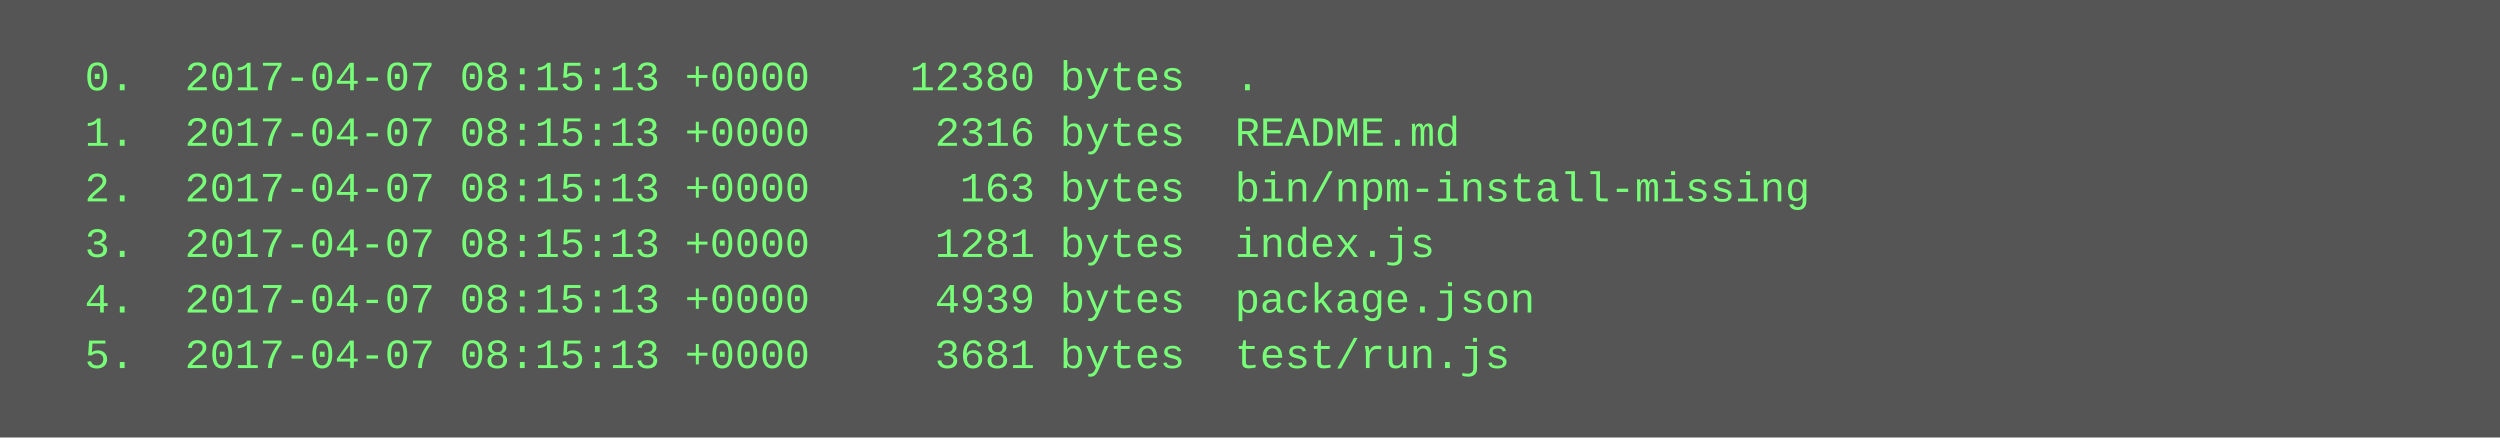
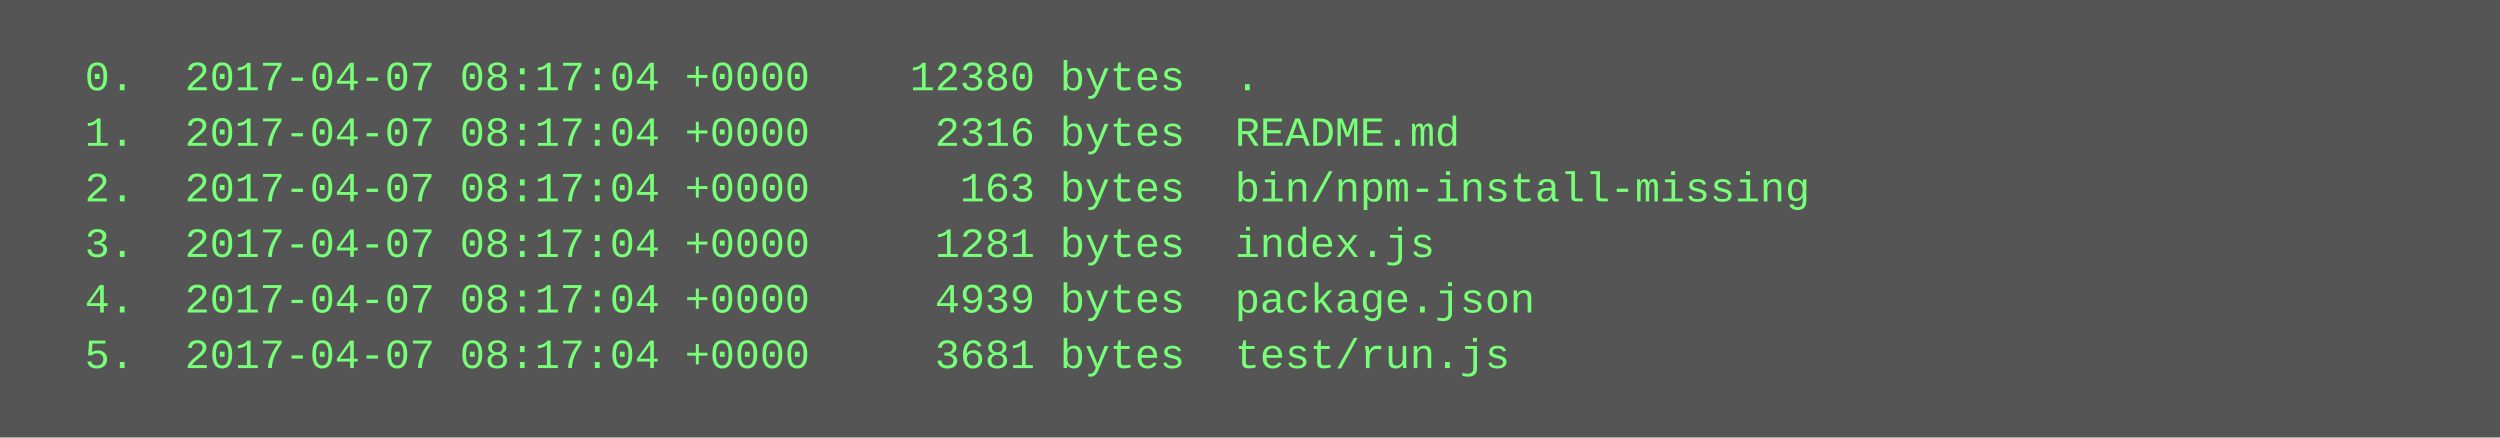
<svg xmlns="http://www.w3.org/2000/svg" height="126" width="720">
  <rect height="126" fill="#555" width="720" />
  <text fill="#7f7" font-family="Courier New" font-size="12" xml:space="preserve">
-     <tspan x="10" y="26">  0.  2017-04-07 08:15:13 +0000    12380 bytes  .</tspan>
-     <tspan x="10" y="42">  1.  2017-04-07 08:15:13 +0000     2316 bytes  README.md</tspan>
-     <tspan x="10" y="58">  2.  2017-04-07 08:15:13 +0000      163 bytes  bin/npm-install-missing</tspan>
-     <tspan x="10" y="74">  3.  2017-04-07 08:15:13 +0000     1281 bytes  index.js</tspan>
-     <tspan x="10" y="90">  4.  2017-04-07 08:15:13 +0000     4939 bytes  package.json</tspan>
-     <tspan x="10" y="106">  5.  2017-04-07 08:15:13 +0000     3681 bytes  test/run.js</tspan>
+     <tspan x="10" y="26">  0.  2017-04-07 08:17:04 +0000    12380 bytes  .</tspan>
+     <tspan x="10" y="42">  1.  2017-04-07 08:17:04 +0000     2316 bytes  README.md</tspan>
+     <tspan x="10" y="58">  2.  2017-04-07 08:17:04 +0000      163 bytes  bin/npm-install-missing</tspan>
+     <tspan x="10" y="74">  3.  2017-04-07 08:17:04 +0000     1281 bytes  index.js</tspan>
+     <tspan x="10" y="90">  4.  2017-04-07 08:17:04 +0000     4939 bytes  package.json</tspan>
+     <tspan x="10" y="106">  5.  2017-04-07 08:17:04 +0000     3681 bytes  test/run.js</tspan>
  </text>
</svg>
